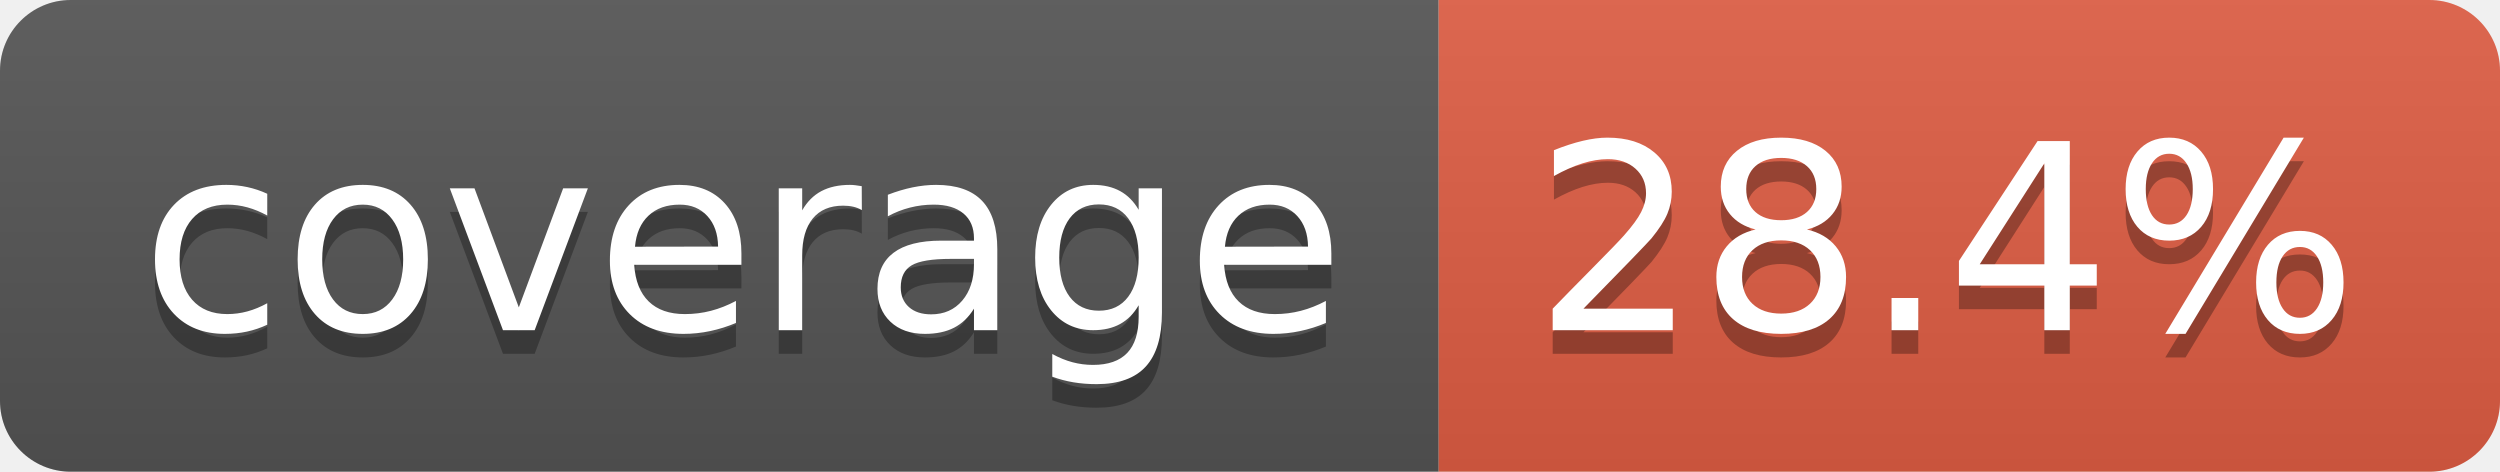
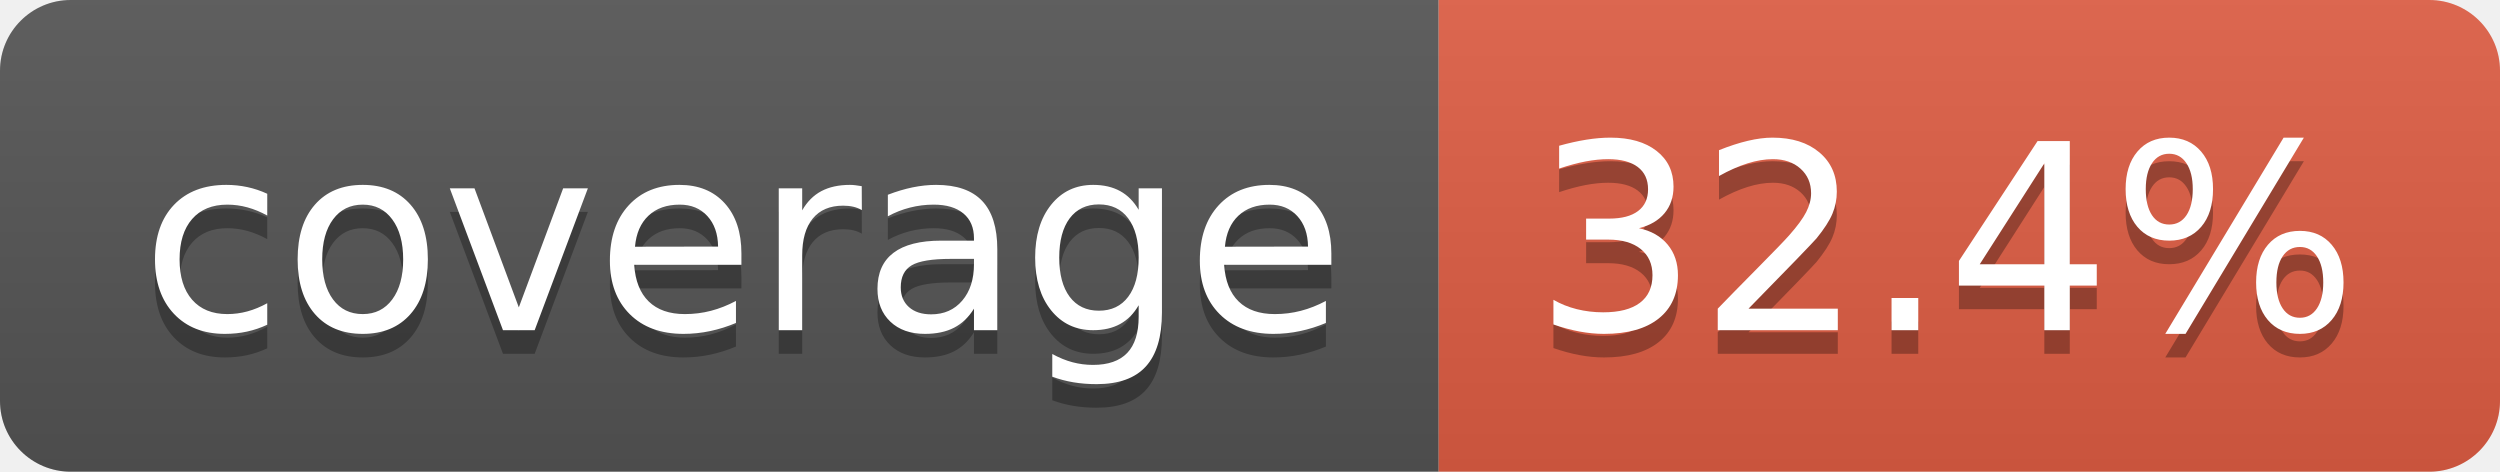
- <svg xmlns="http://www.w3.org/2000/svg" width="106" height="20" role="img" aria-label="coverage: 28.4%">
+ <svg xmlns="http://www.w3.org/2000/svg" width="106" height="20" role="img" aria-label="coverage: 32.4%">
  <linearGradient id="s" x2="0" y2="100%">
    <stop offset="0" stop-color="#bbb" stop-opacity=".1" />
    <stop offset="1" stop-opacity=".1" />
  </linearGradient>
  <clipPath id="r">
    <rect width="106" height="20" rx="3" fill="#fff" />
  </clipPath>
  <g clip-path="url(#r)">
    <rect width="61" height="20" fill="#555" />
    <rect x="61" width="45" height="20" fill="#e05d44" />
    <rect width="106" height="20" fill="url(#s)" />
  </g>
  <g fill="#fff" text-anchor="middle" font-family="Verdana,Geneva,DejaVu Sans,sans-serif" text-rendering="geometricPrecision" font-size="110">
    <text aria-hidden="true" x="315" y="150" fill="#010101" fill-opacity=".3" transform="scale(.1)" textLength="510">coverage</text>
    <text x="315" y="140" transform="scale(.1)" fill="#fff" textLength="510">coverage</text>
-     <text aria-hidden="true" x="825" y="150" fill="#010101" fill-opacity=".3" transform="scale(.1)" textLength="350">28.4%</text>
-     <text x="825" y="140" transform="scale(.1)" fill="#fff" textLength="350">28.4%</text>
+     <text aria-hidden="true" x="825" y="150" fill="#010101" fill-opacity=".3" transform="scale(.1)" textLength="350">32.4%</text>
+     <text x="825" y="140" transform="scale(.1)" fill="#fff" textLength="350">32.4%</text>
  </g>
</svg>
